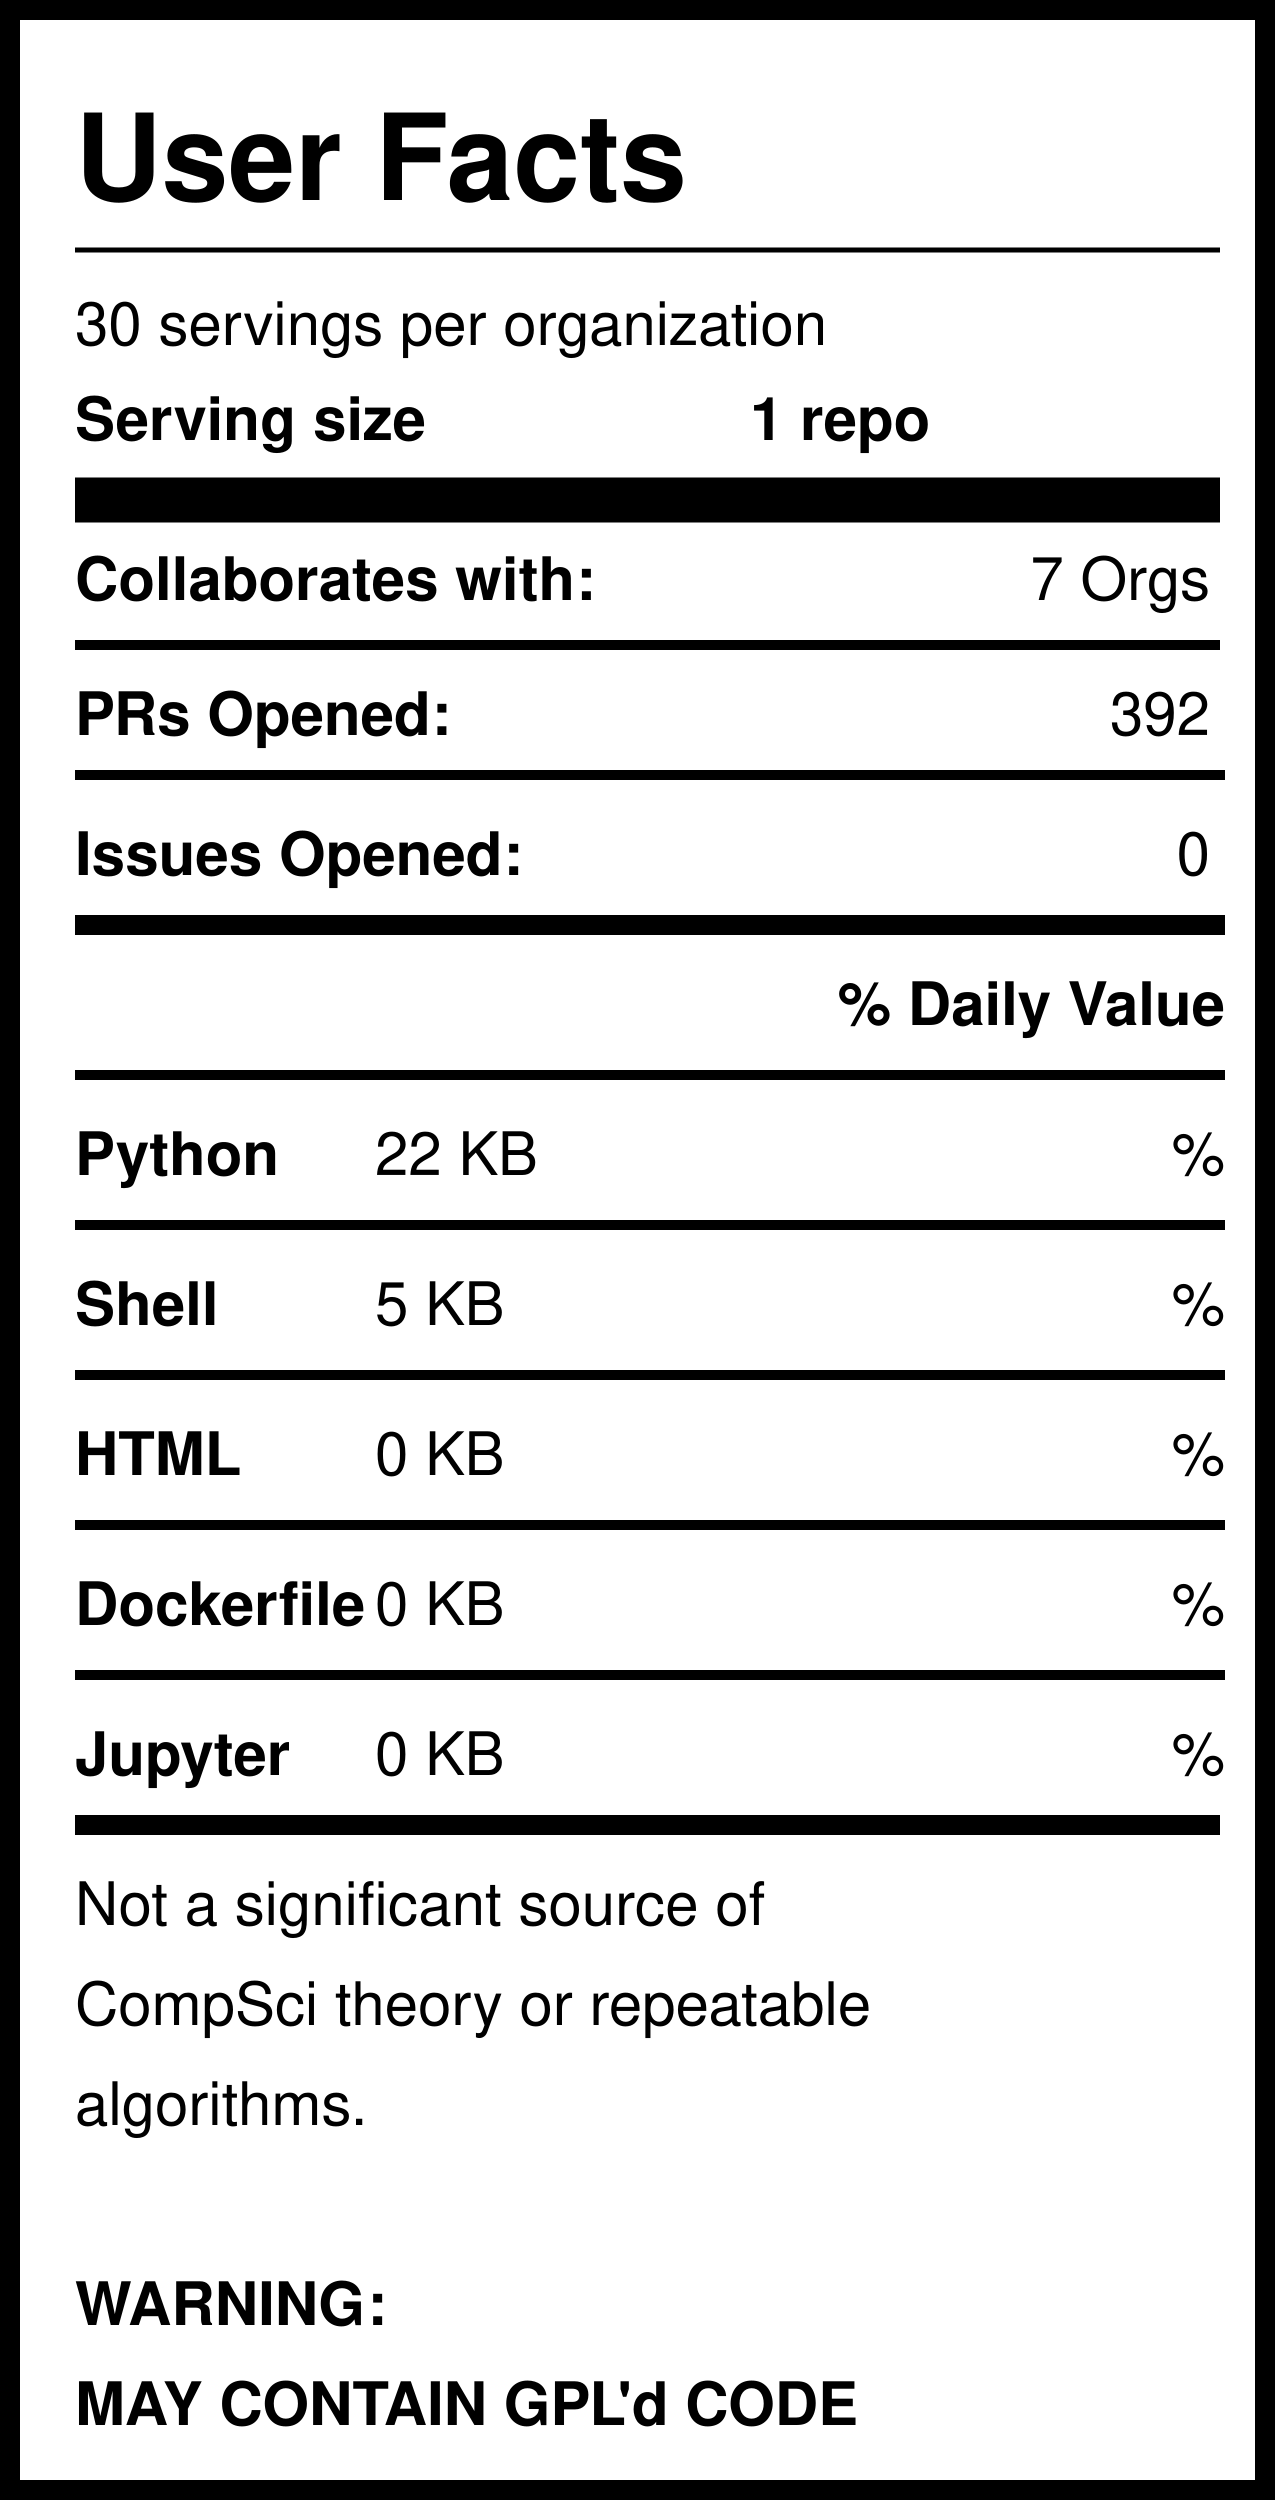
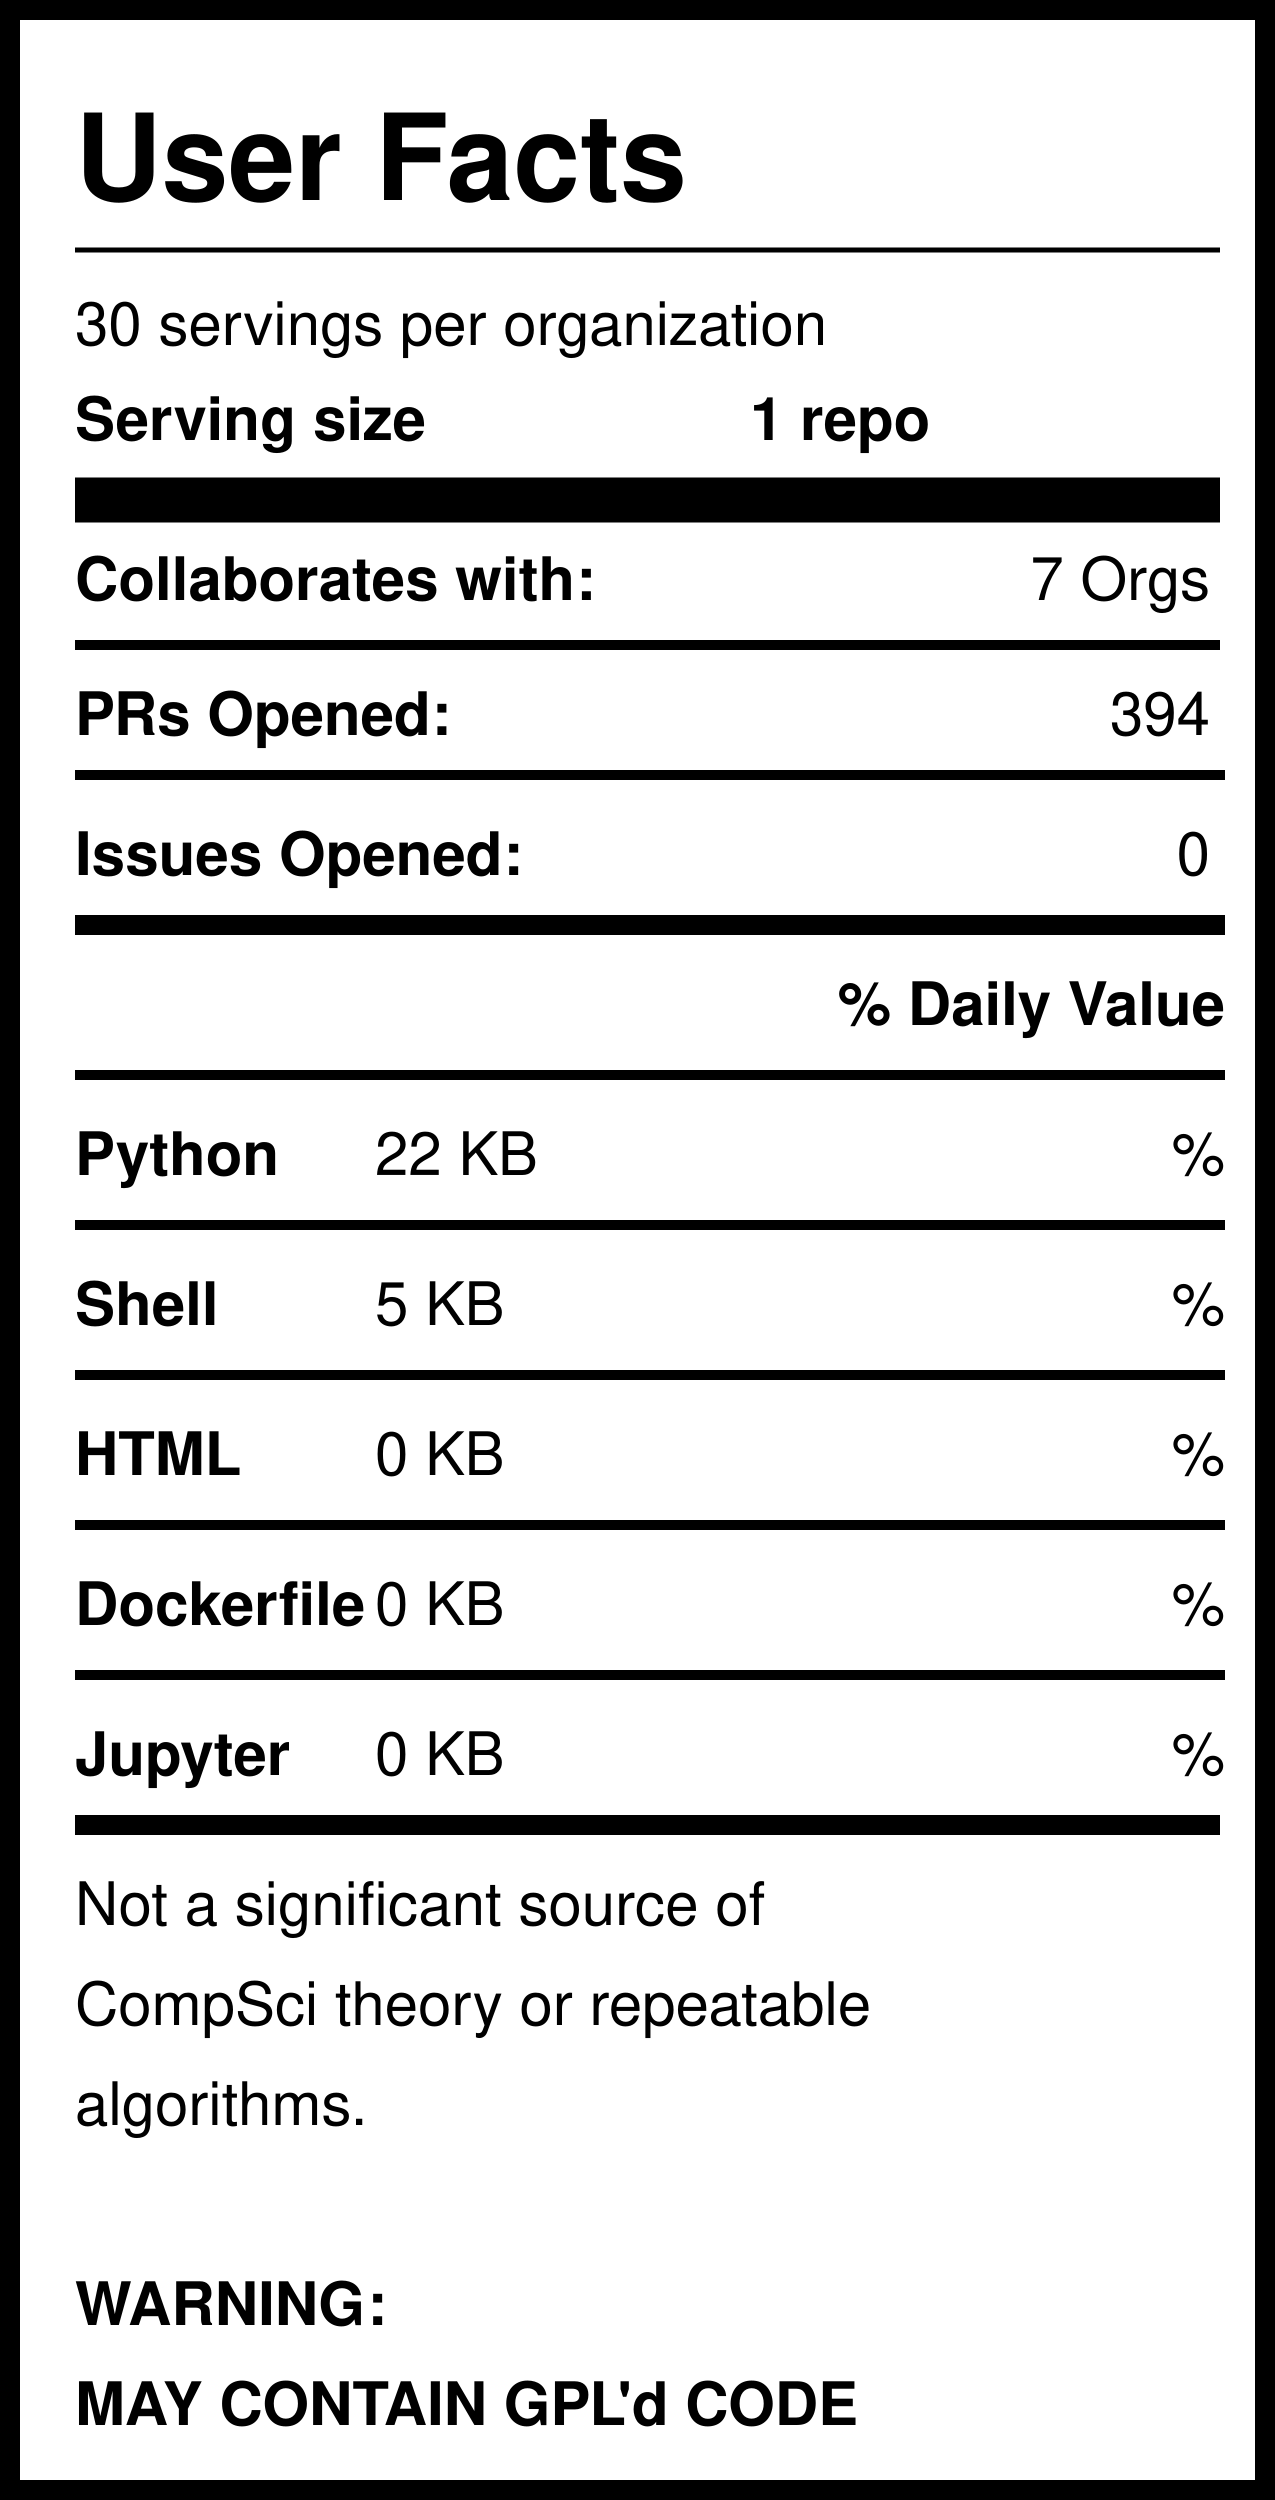
<svg xmlns="http://www.w3.org/2000/svg" version="1.1" width="255" height="500" style="background: white">
  <svg width="255" height="500">
    <rect width="255" height="500" style="fill:rgb(255,255,255);stroke-width:8;stroke:rgb(0,0,0)" />
    <text x="15" y="40" font-family="Helvetica" font-weight="bold" font-size="2em">User Facts</text>
    <line x1="15" y1="50" x2="244" y2="50" style="stroke:rgb(0,0,0);stroke-width:1" />
    <text x="15" y="69" font-family="Helvetica" lengthAdjust="spacingAndGlyphs">30 servings per organization</text>
    <text x="15" y="88" font-family="Helvetica" font-weight="bold" lengthAdjust="spacingAndGlyphs">Serving size</text>
    <text x="150" y="88" font-family="Helvetica" font-weight="bold" lengthAdjust="spacingAndGlyphs">1 repo</text>
    <line x1="15" y1="100" x2="244" y2="100" style="stroke:rgb(0,0,0);stroke-width:9" />
    <text x="15" y="120" font-family="Helvetica" font-weight="bold" lengthAdjust="spacingAndGlyphs">Collaborates with:</text>
    <text x="242" y="120" font-family="Helvetica" text-anchor="end" lengthAdjust="spacingAndGlyphs">7 Orgs</text>
    <line x1="15" y1="129" x2="244" y2="129" style="stroke:rgb(0,0,0);stroke-width:2" />
    <text x="15" y="147" font-family="Helvetica" font-weight="bold" lengthAdjust="spacingAndGlyphs">PRs Opened:</text>
-     <text x="242" y="147" font-family="Helvetica" text-anchor="end" lengthAdjust="spacingAndGlyphs">392</text>
+     <text x="242" y="147" font-family="Helvetica" text-anchor="end" lengthAdjust="spacingAndGlyphs">394</text>
    <text x="15" y="175" font-family="Helvetica" font-weight="bold" lengthAdjust="spacingAndGlyphs">Issues Opened:</text>
    <text x="242" y="175" font-family="Helvetica" lengthAdjust="spacingAndGlyphs" text-anchor="end">0</text>
    <line x1="15" y1="185" x2="245" y2="185" style="stroke:rgb(0,0,0);stroke-width:4" />
    <line x1="15" y1="155" x2="245" y2="155" style="stroke:rgb(0,0,0);stroke-width:2" />
    <text x="245" y="205" font-family="Helvetica" font-weight="bold" text-anchor="end" lengthAdjust="spacingAndGlyphs">% Daily Value</text>
    <line x1="15" y1="215" x2="245" y2="215" style="stroke:rgb(0,0,0);stroke-width:2" />
    <text x="15" y="235" font-family="Helvetica" font-weight="bold" lengthAdjust="spacingAndGlyphs">Python</text>
    <text x="75" y="235" font-family="Helvetica" lengthAdjust="spacingAndGlyphs">22 KB</text>
    <text x="245" y="235" font-family="Helvetica" lengthAdjust="spacingAndGlyphs" text-anchor="end">%</text>
    <line x1="15" y1="245" x2="245" y2="245" style="stroke:rgb(0,0,0);stroke-width:2" />
    <text x="15" y="265" font-family="Helvetica" font-weight="bold" lengthAdjust="spacingAndGlyphs">Shell</text>
    <text x="75" y="265" font-family="Helvetica" lengthAdjust="spacingAndGlyphs">5 KB</text>
    <text x="245" y="265" font-family="Helvetica" lengthAdjust="spacingAndGlyphs" text-anchor="end">%</text>
    <line x1="15" y1="275" x2="245" y2="275" style="stroke:rgb(0,0,0);stroke-width:2" />
    <text x="15" y="295" font-family="Helvetica" font-weight="bold" lengthAdjust="spacingAndGlyphs">HTML</text>
    <text x="75" y="295" font-family="Helvetica" lengthAdjust="spacingAndGlyphs">0 KB</text>
    <text x="245" y="295" font-family="Helvetica" lengthAdjust="spacingAndGlyphs" text-anchor="end">%</text>
    <line x1="15" y1="305" x2="245" y2="305" style="stroke:rgb(0,0,0);stroke-width:2" />
    <text x="15" y="325" font-family="Helvetica" font-weight="bold" lengthAdjust="spacingAndGlyphs">Dockerfile</text>
    <text x="75" y="325" font-family="Helvetica" lengthAdjust="spacingAndGlyphs">0 KB</text>
    <text x="245" y="325" font-family="Helvetica" lengthAdjust="spacingAndGlyphs" text-anchor="end">%</text>
    <line x1="15" y1="335" x2="245" y2="335" style="stroke:rgb(0,0,0);stroke-width:2" />
    <text x="15" y="355" font-family="Helvetica" font-weight="bold" lengthAdjust="spacingAndGlyphs">Jupyter</text>
    <text x="75" y="355" font-family="Helvetica" lengthAdjust="spacingAndGlyphs">0 KB</text>
    <text x="245" y="355" font-family="Helvetica" lengthAdjust="spacingAndGlyphs" text-anchor="end">%</text>
    <line x1="15" y1="365" x2="244" y2="365" style="stroke:rgb(0,0,0);stroke-width:4" />
    <text id="Warning1" x="15" y="385" font-family="Helvetica" lengthAdjust="spacingAndGlyphs">Not a significant source of </text>
    <text id="Warning2" x="15" y="405" font-family="Helvetica" lengthAdjust="spacingAndGlyphs">CompSci theory or repeatable</text>
    <text id="Warning3" x="15" y="425" font-family="Helvetica" lengthAdjust="spacingAndGlyphs">algorithms. </text>
    <text id="GPL1" x="15" y="465" font-family="Helvetica" font-weight="bold" lengthAdjust="spacingAndGlyphs">WARNING:</text>
    <text id="GPL2" x="15" y="485" font-family="Helvetica" font-weight="bold" lengthAdjust="spacingAndGlyphs">MAY CONTAIN GPL'd CODE</text>
  </svg>
</svg>
